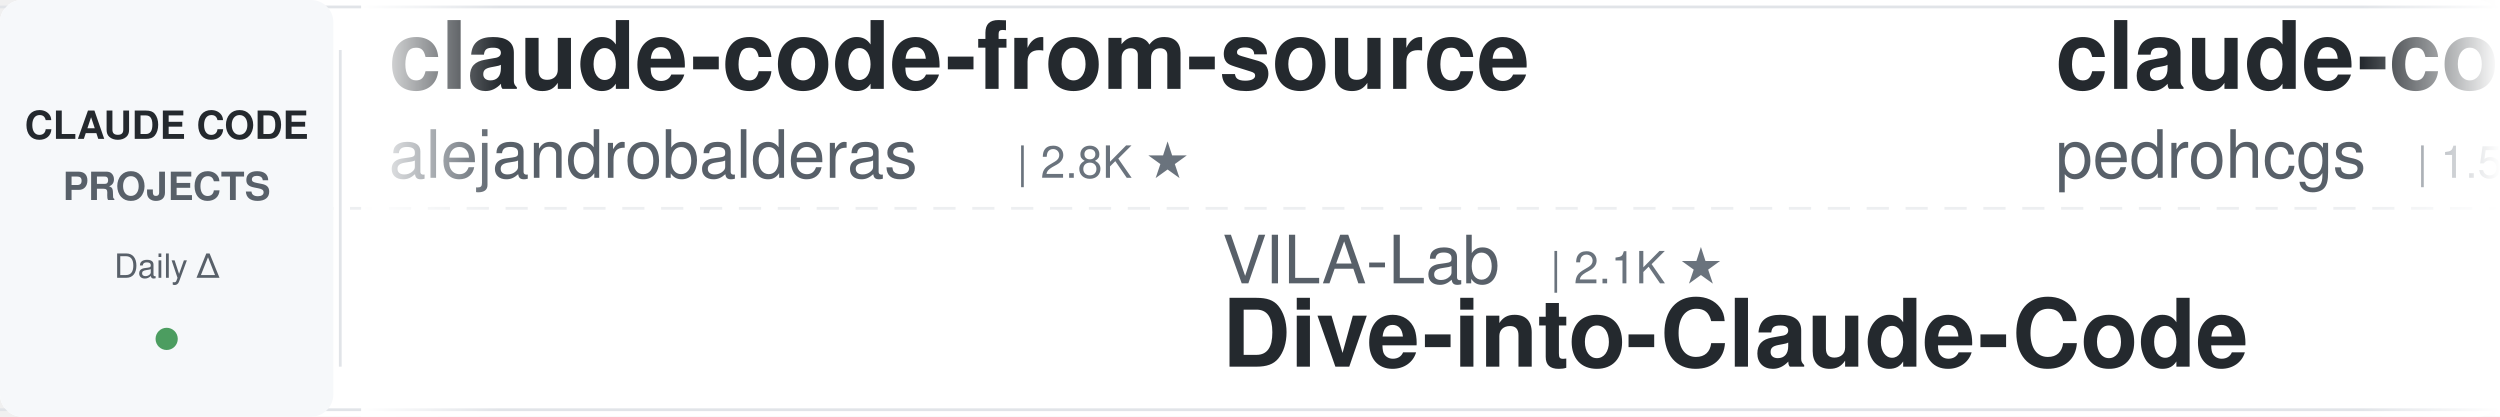
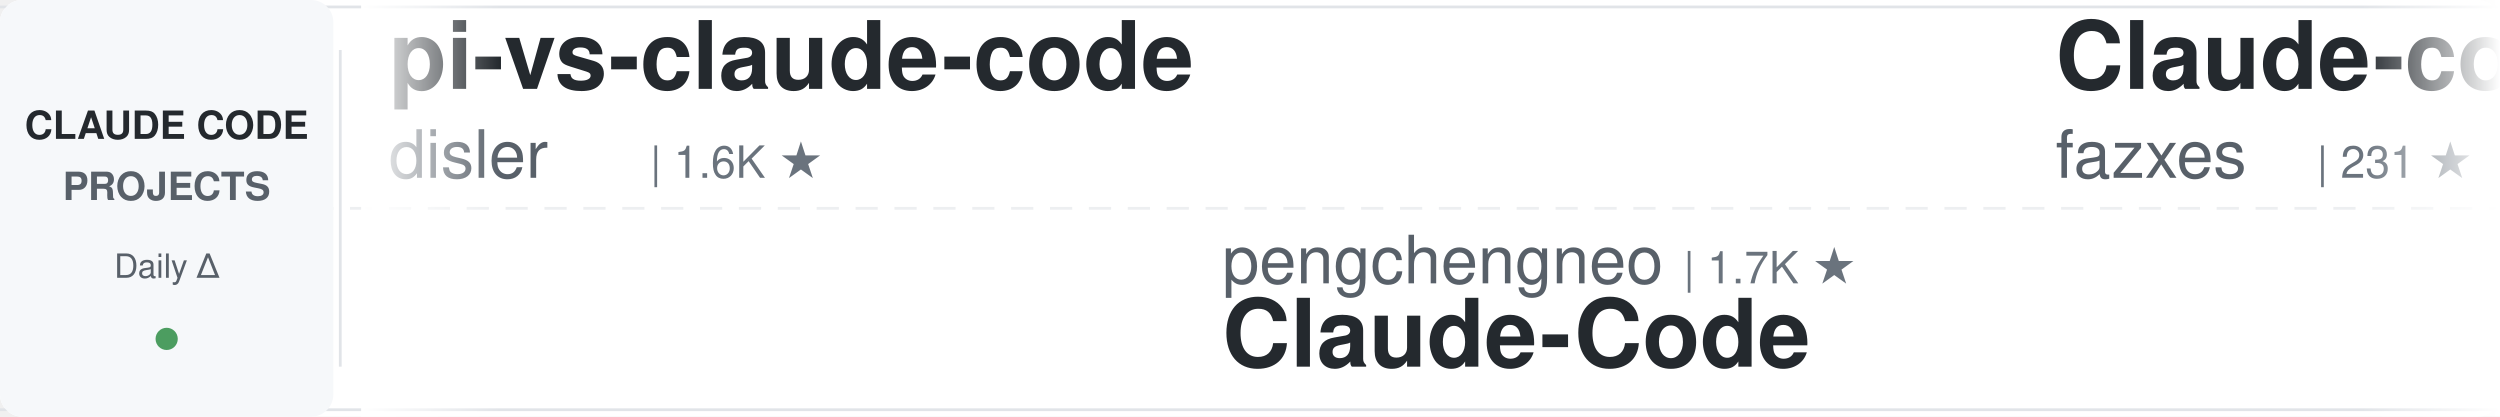
<svg xmlns="http://www.w3.org/2000/svg" width="900" height="150">
  <defs>
    <linearGradient id="awesomeLeftFade" x1="0%" y1="0%" x2="100%" y2="0%">
      <stop offset="0%" style="stop-color:#ffffff;stop-opacity:1" />
      <stop offset="100%" style="stop-color:#ffffff;stop-opacity:0" />
    </linearGradient>
    <linearGradient id="awesomeRightFade" x1="0%" y1="0%" x2="100%" y2="0%">
      <stop offset="0%" style="stop-color:#ffffff;stop-opacity:0" />
      <stop offset="100%" style="stop-color:#ffffff;stop-opacity:1" />
    </linearGradient>
  </defs>
  <rect width="900" height="150" fill="#ffffff" rx="8" />
  <rect x="0" y="2" width="900" height="1" fill="#e1e4e8" />
  <rect x="0" y="147" width="900" height="1" fill="#e1e4e8" />
  <line x1="0" y1="75" x2="900" y2="75" stroke="#e1e4e8" stroke-width="1" stroke-dasharray="8 6" opacity="0.6" />
  <rect x="0" y="0" width="120" height="150" fill="#f6f8fa" rx="8" />
  <text x="60" y="50" font-family="-apple-system, BlinkMacSystemFont, 'Segoe UI', Helvetica, Arial, sans-serif" font-size="14" font-weight="600" fill="#24292e" text-anchor="middle">CLAUDE CODE</text>
  <text x="60" y="72" font-family="-apple-system, BlinkMacSystemFont, 'Segoe UI', Helvetica, Arial, sans-serif" font-size="14" font-weight="600" fill="#586069" text-anchor="middle">PROJECTS</text>
  <text x="60" y="100" font-family="-apple-system, BlinkMacSystemFont, 'Segoe UI', Helvetica, Arial, sans-serif" font-size="12" font-weight="500" fill="#586069" text-anchor="middle">Daily Δ</text>
  <circle cx="60" cy="122" r="4" fill="#22863a" opacity="0.8" />
  <rect x="122" y="18" width="1" height="114" fill="#e1e4e8" />
  <clipPath id="awesomeTickerClip">
    <rect x="130" y="0" width="770" height="150" />
  </clipPath>
  <g clip-path="url(#awesomeTickerClip)">
    <g id="awesomeTickerItems">
      <animateTransform attributeName="transform" attributeType="XML" type="translate" from="0 0" to="-3000 0" dur="54s" repeatCount="indefinite" />
      <g transform="translate(0, 0)">
-         <text x="140" y="32" font-family="-apple-system, BlinkMacSystemFont, 'Segoe UI', Helvetica, Arial, sans-serif" font-size="34" font-weight="600" fill="#24292e">claude-code-from-source</text>
-         <text x="140" y="64" font-family="-apple-system, BlinkMacSystemFont, 'Segoe UI', Helvetica, Arial, sans-serif" font-size="24" font-weight="400" fill="#586069">alejandrobalderas</text>
-         <text x="366" y="64" font-family="-apple-system, BlinkMacSystemFont, 'Segoe UI', Helvetica, Arial, sans-serif" font-size="16" font-weight="500" fill="#6a737d">| 2.8K ★</text>
+         <text x="140" y="32" font-family="-apple-system, BlinkMacSystemFont, 'Segoe UI', Helvetica, Arial, sans-serif" font-size="34" font-weight="600" fill="#24292e">pi-vs-claude-code</text>
+         <text x="140" y="64" font-family="-apple-system, BlinkMacSystemFont, 'Segoe UI', Helvetica, Arial, sans-serif" font-size="24" font-weight="400" fill="#586069">disler</text>
+         <text x="234" y="64" font-family="-apple-system, BlinkMacSystemFont, 'Segoe UI', Helvetica, Arial, sans-serif" font-size="16" font-weight="500" fill="#6a737d">| 1.6K ★</text>
      </g>
      <g transform="translate(300, 0)">
-         <text x="140" y="102" font-family="-apple-system, BlinkMacSystemFont, 'Segoe UI', Helvetica, Arial, sans-serif" font-size="24" font-weight="400" fill="#586069">VILA-Lab</text>
-         <text x="258" y="102" font-family="-apple-system, BlinkMacSystemFont, 'Segoe UI', Helvetica, Arial, sans-serif" font-size="16" font-weight="500" fill="#6a737d">| 2.1K ★</text>
-         <text x="140" y="132" font-family="-apple-system, BlinkMacSystemFont, 'Segoe UI', Helvetica, Arial, sans-serif" font-size="34" font-weight="600" fill="#24292e">Dive-into-Claude-Code</text>
+         <text x="140" y="102" font-family="-apple-system, BlinkMacSystemFont, 'Segoe UI', Helvetica, Arial, sans-serif" font-size="24" font-weight="400" fill="#586069">pengchengneo</text>
+         <text x="306" y="102" font-family="-apple-system, BlinkMacSystemFont, 'Segoe UI', Helvetica, Arial, sans-serif" font-size="16" font-weight="500" fill="#6a737d">| 1.7K ★</text>
+         <text x="140" y="132" font-family="-apple-system, BlinkMacSystemFont, 'Segoe UI', Helvetica, Arial, sans-serif" font-size="34" font-weight="600" fill="#24292e">Claude-Code</text>
      </g>
      <g transform="translate(600, 0)">
-         <text x="140" y="32" font-family="-apple-system, BlinkMacSystemFont, 'Segoe UI', Helvetica, Arial, sans-serif" font-size="34" font-weight="600" fill="#24292e">claude-code-my-workflow</text>
-         <text x="140" y="64" font-family="-apple-system, BlinkMacSystemFont, 'Segoe UI', Helvetica, Arial, sans-serif" font-size="24" font-weight="400" fill="#586069">pedrohcgs</text>
-         <text x="270" y="64" font-family="-apple-system, BlinkMacSystemFont, 'Segoe UI', Helvetica, Arial, sans-serif" font-size="16" font-weight="500" fill="#6a737d">| 1.5K ★</text>
-         <text x="347" y="64" font-family="-apple-system, BlinkMacSystemFont, 'Segoe UI', Helvetica, Arial, sans-serif" font-size="16" font-weight="500" fill="#22863a"> +2</text>
+         <text x="140" y="32" font-family="-apple-system, BlinkMacSystemFont, 'Segoe UI', Helvetica, Arial, sans-serif" font-size="34" font-weight="600" fill="#24292e">Claude-code</text>
+         <text x="140" y="64" font-family="-apple-system, BlinkMacSystemFont, 'Segoe UI', Helvetica, Arial, sans-serif" font-size="24" font-weight="400" fill="#586069">fazxes</text>
+         <text x="234" y="64" font-family="-apple-system, BlinkMacSystemFont, 'Segoe UI', Helvetica, Arial, sans-serif" font-size="16" font-weight="500" fill="#6a737d">| 231 ★</text>
      </g>
      <g transform="translate(900, 0)">
-         <text x="140" y="102" font-family="-apple-system, BlinkMacSystemFont, 'Segoe UI', Helvetica, Arial, sans-serif" font-size="24" font-weight="400" fill="#586069">fuergaosi233</text>
-         <text x="306" y="102" font-family="-apple-system, BlinkMacSystemFont, 'Segoe UI', Helvetica, Arial, sans-serif" font-size="16" font-weight="500" fill="#6a737d">| 2.8K ★</text>
-         <text x="140" y="132" font-family="-apple-system, BlinkMacSystemFont, 'Segoe UI', Helvetica, Arial, sans-serif" font-size="34" font-weight="600" fill="#24292e">claude-code-proxy</text>
+         <text x="140" y="102" font-family="-apple-system, BlinkMacSystemFont, 'Segoe UI', Helvetica, Arial, sans-serif" font-size="24" font-weight="400" fill="#586069">rohitg00</text>
+         <text x="258" y="102" font-family="-apple-system, BlinkMacSystemFont, 'Segoe UI', Helvetica, Arial, sans-serif" font-size="16" font-weight="500" fill="#6a737d">| 2.5K ★</text>
+         <text x="335" y="102" font-family="-apple-system, BlinkMacSystemFont, 'Segoe UI', Helvetica, Arial, sans-serif" font-size="16" font-weight="500" fill="#22863a"> +2</text>
+         <text x="140" y="132" font-family="-apple-system, BlinkMacSystemFont, 'Segoe UI', Helvetica, Arial, sans-serif" font-size="34" font-weight="600" fill="#24292e">awesome-claude-code-tool...</text>
      </g>
      <g transform="translate(1200, 0)">
-         <text x="140" y="32" font-family="-apple-system, BlinkMacSystemFont, 'Segoe UI', Helvetica, Arial, sans-serif" font-size="34" font-weight="600" fill="#24292e">claude-code-video-toolki...</text>
-         <text x="140" y="64" font-family="-apple-system, BlinkMacSystemFont, 'Segoe UI', Helvetica, Arial, sans-serif" font-size="24" font-weight="400" fill="#586069">digitalsamba</text>
-         <text x="306" y="64" font-family="-apple-system, BlinkMacSystemFont, 'Segoe UI', Helvetica, Arial, sans-serif" font-size="16" font-weight="500" fill="#6a737d">| 1.9K ★</text>
+         <text x="140" y="32" font-family="-apple-system, BlinkMacSystemFont, 'Segoe UI', Helvetica, Arial, sans-serif" font-size="34" font-weight="600" fill="#24292e">edmunds-claude-code</text>
+         <text x="140" y="64" font-family="-apple-system, BlinkMacSystemFont, 'Segoe UI', Helvetica, Arial, sans-serif" font-size="24" font-weight="400" fill="#586069">edmund-io</text>
+         <text x="270" y="64" font-family="-apple-system, BlinkMacSystemFont, 'Segoe UI', Helvetica, Arial, sans-serif" font-size="16" font-weight="500" fill="#6a737d">| 1.5K ★</text>
      </g>
      <g transform="translate(1500, 0)">
-         <text x="140" y="102" font-family="-apple-system, BlinkMacSystemFont, 'Segoe UI', Helvetica, Arial, sans-serif" font-size="24" font-weight="400" fill="#586069">andrew-kramer-inno</text>
-         <text x="378" y="102" font-family="-apple-system, BlinkMacSystemFont, 'Segoe UI', Helvetica, Arial, sans-serif" font-size="16" font-weight="500" fill="#6a737d">| 593 ★</text>
-         <text x="140" y="132" font-family="-apple-system, BlinkMacSystemFont, 'Segoe UI', Helvetica, Arial, sans-serif" font-size="34" font-weight="600" fill="#24292e">claude-code-source-build</text>
+         <text x="140" y="102" font-family="-apple-system, BlinkMacSystemFont, 'Segoe UI', Helvetica, Arial, sans-serif" font-size="24" font-weight="400" fill="#586069">feiskyer</text>
+         <text x="258" y="102" font-family="-apple-system, BlinkMacSystemFont, 'Segoe UI', Helvetica, Arial, sans-serif" font-size="16" font-weight="500" fill="#6a737d">| 1.6K ★</text>
+         <text x="140" y="132" font-family="-apple-system, BlinkMacSystemFont, 'Segoe UI', Helvetica, Arial, sans-serif" font-size="34" font-weight="600" fill="#24292e">claude-code-settings</text>
      </g>
      <g transform="translate(1800, 0)">
-         <text x="140" y="32" font-family="-apple-system, BlinkMacSystemFont, 'Segoe UI', Helvetica, Arial, sans-serif" font-size="34" font-weight="600" fill="#24292e">claude-code-telegram</text>
-         <text x="140" y="64" font-family="-apple-system, BlinkMacSystemFont, 'Segoe UI', Helvetica, Arial, sans-serif" font-size="24" font-weight="400" fill="#586069">RichardAtCT</text>
-         <text x="294" y="64" font-family="-apple-system, BlinkMacSystemFont, 'Segoe UI', Helvetica, Arial, sans-serif" font-size="16" font-weight="500" fill="#6a737d">| 2.8K ★</text>
+         <text x="140" y="32" font-family="-apple-system, BlinkMacSystemFont, 'Segoe UI', Helvetica, Arial, sans-serif" font-size="34" font-weight="600" fill="#24292e">Claude-Code</text>
+         <text x="140" y="64" font-family="-apple-system, BlinkMacSystemFont, 'Segoe UI', Helvetica, Arial, sans-serif" font-size="24" font-weight="400" fill="#586069">OrcaWhisper</text>
+         <text x="294" y="64" font-family="-apple-system, BlinkMacSystemFont, 'Segoe UI', Helvetica, Arial, sans-serif" font-size="16" font-weight="500" fill="#6a737d">| 90 ★</text>
      </g>
      <g transform="translate(2100, 0)">
-         <text x="140" y="102" font-family="-apple-system, BlinkMacSystemFont, 'Segoe UI', Helvetica, Arial, sans-serif" font-size="24" font-weight="400" fill="#586069">ponponon</text>
-         <text x="258" y="102" font-family="-apple-system, BlinkMacSystemFont, 'Segoe UI', Helvetica, Arial, sans-serif" font-size="16" font-weight="500" fill="#6a737d">| 2.3K ★</text>
-         <text x="140" y="132" font-family="-apple-system, BlinkMacSystemFont, 'Segoe UI', Helvetica, Arial, sans-serif" font-size="34" font-weight="600" fill="#24292e">claude_code_src</text>
+         <text x="140" y="102" font-family="-apple-system, BlinkMacSystemFont, 'Segoe UI', Helvetica, Arial, sans-serif" font-size="24" font-weight="400" fill="#586069">KPR111</text>
+         <text x="234" y="102" font-family="-apple-system, BlinkMacSystemFont, 'Segoe UI', Helvetica, Arial, sans-serif" font-size="16" font-weight="500" fill="#6a737d">| 18 ★</text>
+         <text x="140" y="132" font-family="-apple-system, BlinkMacSystemFont, 'Segoe UI', Helvetica, Arial, sans-serif" font-size="34" font-weight="600" fill="#24292e">Claude-Code</text>
      </g>
      <g transform="translate(2400, 0)">
-         <text x="140" y="32" font-family="-apple-system, BlinkMacSystemFont, 'Segoe UI', Helvetica, Arial, sans-serif" font-size="34" font-weight="600" fill="#24292e">claude-code-from-scratch</text>
-         <text x="140" y="64" font-family="-apple-system, BlinkMacSystemFont, 'Segoe UI', Helvetica, Arial, sans-serif" font-size="24" font-weight="400" fill="#586069">Windy3f3f3f3f</text>
-         <text x="318" y="64" font-family="-apple-system, BlinkMacSystemFont, 'Segoe UI', Helvetica, Arial, sans-serif" font-size="16" font-weight="500" fill="#6a737d">| 2.6K ★</text>
+         <text x="140" y="32" font-family="-apple-system, BlinkMacSystemFont, 'Segoe UI', Helvetica, Arial, sans-serif" font-size="34" font-weight="600" fill="#24292e">claude-code-spec-workflo...</text>
+         <text x="140" y="64" font-family="-apple-system, BlinkMacSystemFont, 'Segoe UI', Helvetica, Arial, sans-serif" font-size="24" font-weight="400" fill="#586069">Pimzino</text>
+         <text x="246" y="64" font-family="-apple-system, BlinkMacSystemFont, 'Segoe UI', Helvetica, Arial, sans-serif" font-size="16" font-weight="500" fill="#6a737d">| 3.8K ★</text>
      </g>
      <g transform="translate(2700, 0)">
-         <text x="140" y="102" font-family="-apple-system, BlinkMacSystemFont, 'Segoe UI', Helvetica, Arial, sans-serif" font-size="24" font-weight="400" fill="#586069">anthropics</text>
-         <text x="282" y="102" font-family="-apple-system, BlinkMacSystemFont, 'Segoe UI', Helvetica, Arial, sans-serif" font-size="16" font-weight="500" fill="#6a737d">| 5.9K ★</text>
-         <text x="359" y="102" font-family="-apple-system, BlinkMacSystemFont, 'Segoe UI', Helvetica, Arial, sans-serif" font-size="16" font-weight="500" fill="#22863a"> +1</text>
-         <text x="140" y="132" font-family="-apple-system, BlinkMacSystemFont, 'Segoe UI', Helvetica, Arial, sans-serif" font-size="34" font-weight="600" fill="#24292e">claude-code-security-rev...</text>
+         <text x="140" y="102" font-family="-apple-system, BlinkMacSystemFont, 'Segoe UI', Helvetica, Arial, sans-serif" font-size="24" font-weight="400" fill="#586069">frankbria</text>
+         <text x="270" y="102" font-family="-apple-system, BlinkMacSystemFont, 'Segoe UI', Helvetica, Arial, sans-serif" font-size="16" font-weight="500" fill="#6a737d">| 9.6K ★</text>
+         <text x="140" y="132" font-family="-apple-system, BlinkMacSystemFont, 'Segoe UI', Helvetica, Arial, sans-serif" font-size="34" font-weight="600" fill="#24292e">ralph-claude-code</text>
      </g>
      <g transform="translate(3000, 0)">
-         <text x="140" y="32" font-family="-apple-system, BlinkMacSystemFont, 'Segoe UI', Helvetica, Arial, sans-serif" font-size="34" font-weight="600" fill="#24292e">claude-code-from-source</text>
-         <text x="140" y="64" font-family="-apple-system, BlinkMacSystemFont, 'Segoe UI', Helvetica, Arial, sans-serif" font-size="24" font-weight="400" fill="#586069">alejandrobalderas</text>
-         <text x="366" y="64" font-family="-apple-system, BlinkMacSystemFont, 'Segoe UI', Helvetica, Arial, sans-serif" font-size="16" font-weight="500" fill="#6a737d">| 2.8K ★</text>
+         <text x="140" y="32" font-family="-apple-system, BlinkMacSystemFont, 'Segoe UI', Helvetica, Arial, sans-serif" font-size="34" font-weight="600" fill="#24292e">pi-vs-claude-code</text>
+         <text x="140" y="64" font-family="-apple-system, BlinkMacSystemFont, 'Segoe UI', Helvetica, Arial, sans-serif" font-size="24" font-weight="400" fill="#586069">disler</text>
+         <text x="234" y="64" font-family="-apple-system, BlinkMacSystemFont, 'Segoe UI', Helvetica, Arial, sans-serif" font-size="16" font-weight="500" fill="#6a737d">| 1.6K ★</text>
      </g>
      <g transform="translate(3300, 0)">
-         <text x="140" y="102" font-family="-apple-system, BlinkMacSystemFont, 'Segoe UI', Helvetica, Arial, sans-serif" font-size="24" font-weight="400" fill="#586069">VILA-Lab</text>
-         <text x="258" y="102" font-family="-apple-system, BlinkMacSystemFont, 'Segoe UI', Helvetica, Arial, sans-serif" font-size="16" font-weight="500" fill="#6a737d">| 2.1K ★</text>
-         <text x="140" y="132" font-family="-apple-system, BlinkMacSystemFont, 'Segoe UI', Helvetica, Arial, sans-serif" font-size="34" font-weight="600" fill="#24292e">Dive-into-Claude-Code</text>
+         <text x="140" y="102" font-family="-apple-system, BlinkMacSystemFont, 'Segoe UI', Helvetica, Arial, sans-serif" font-size="24" font-weight="400" fill="#586069">pengchengneo</text>
+         <text x="306" y="102" font-family="-apple-system, BlinkMacSystemFont, 'Segoe UI', Helvetica, Arial, sans-serif" font-size="16" font-weight="500" fill="#6a737d">| 1.7K ★</text>
+         <text x="140" y="132" font-family="-apple-system, BlinkMacSystemFont, 'Segoe UI', Helvetica, Arial, sans-serif" font-size="34" font-weight="600" fill="#24292e">Claude-Code</text>
      </g>
      <g transform="translate(3600, 0)">
-         <text x="140" y="32" font-family="-apple-system, BlinkMacSystemFont, 'Segoe UI', Helvetica, Arial, sans-serif" font-size="34" font-weight="600" fill="#24292e">claude-code-my-workflow</text>
-         <text x="140" y="64" font-family="-apple-system, BlinkMacSystemFont, 'Segoe UI', Helvetica, Arial, sans-serif" font-size="24" font-weight="400" fill="#586069">pedrohcgs</text>
-         <text x="270" y="64" font-family="-apple-system, BlinkMacSystemFont, 'Segoe UI', Helvetica, Arial, sans-serif" font-size="16" font-weight="500" fill="#6a737d">| 1.5K ★</text>
-         <text x="347" y="64" font-family="-apple-system, BlinkMacSystemFont, 'Segoe UI', Helvetica, Arial, sans-serif" font-size="16" font-weight="500" fill="#22863a"> +2</text>
+         <text x="140" y="32" font-family="-apple-system, BlinkMacSystemFont, 'Segoe UI', Helvetica, Arial, sans-serif" font-size="34" font-weight="600" fill="#24292e">Claude-code</text>
+         <text x="140" y="64" font-family="-apple-system, BlinkMacSystemFont, 'Segoe UI', Helvetica, Arial, sans-serif" font-size="24" font-weight="400" fill="#586069">fazxes</text>
+         <text x="234" y="64" font-family="-apple-system, BlinkMacSystemFont, 'Segoe UI', Helvetica, Arial, sans-serif" font-size="16" font-weight="500" fill="#6a737d">| 231 ★</text>
      </g>
      <g transform="translate(3900, 0)">
-         <text x="140" y="102" font-family="-apple-system, BlinkMacSystemFont, 'Segoe UI', Helvetica, Arial, sans-serif" font-size="24" font-weight="400" fill="#586069">fuergaosi233</text>
-         <text x="306" y="102" font-family="-apple-system, BlinkMacSystemFont, 'Segoe UI', Helvetica, Arial, sans-serif" font-size="16" font-weight="500" fill="#6a737d">| 2.8K ★</text>
-         <text x="140" y="132" font-family="-apple-system, BlinkMacSystemFont, 'Segoe UI', Helvetica, Arial, sans-serif" font-size="34" font-weight="600" fill="#24292e">claude-code-proxy</text>
+         <text x="140" y="102" font-family="-apple-system, BlinkMacSystemFont, 'Segoe UI', Helvetica, Arial, sans-serif" font-size="24" font-weight="400" fill="#586069">rohitg00</text>
+         <text x="258" y="102" font-family="-apple-system, BlinkMacSystemFont, 'Segoe UI', Helvetica, Arial, sans-serif" font-size="16" font-weight="500" fill="#6a737d">| 2.5K ★</text>
+         <text x="335" y="102" font-family="-apple-system, BlinkMacSystemFont, 'Segoe UI', Helvetica, Arial, sans-serif" font-size="16" font-weight="500" fill="#22863a"> +2</text>
+         <text x="140" y="132" font-family="-apple-system, BlinkMacSystemFont, 'Segoe UI', Helvetica, Arial, sans-serif" font-size="34" font-weight="600" fill="#24292e">awesome-claude-code-tool...</text>
      </g>
    </g>
  </g>
  <rect x="130" y="0" width="50" height="150" fill="url(#awesomeLeftFade)" />
  <rect x="850" y="0" width="50" height="150" fill="url(#awesomeRightFade)" />
</svg>
